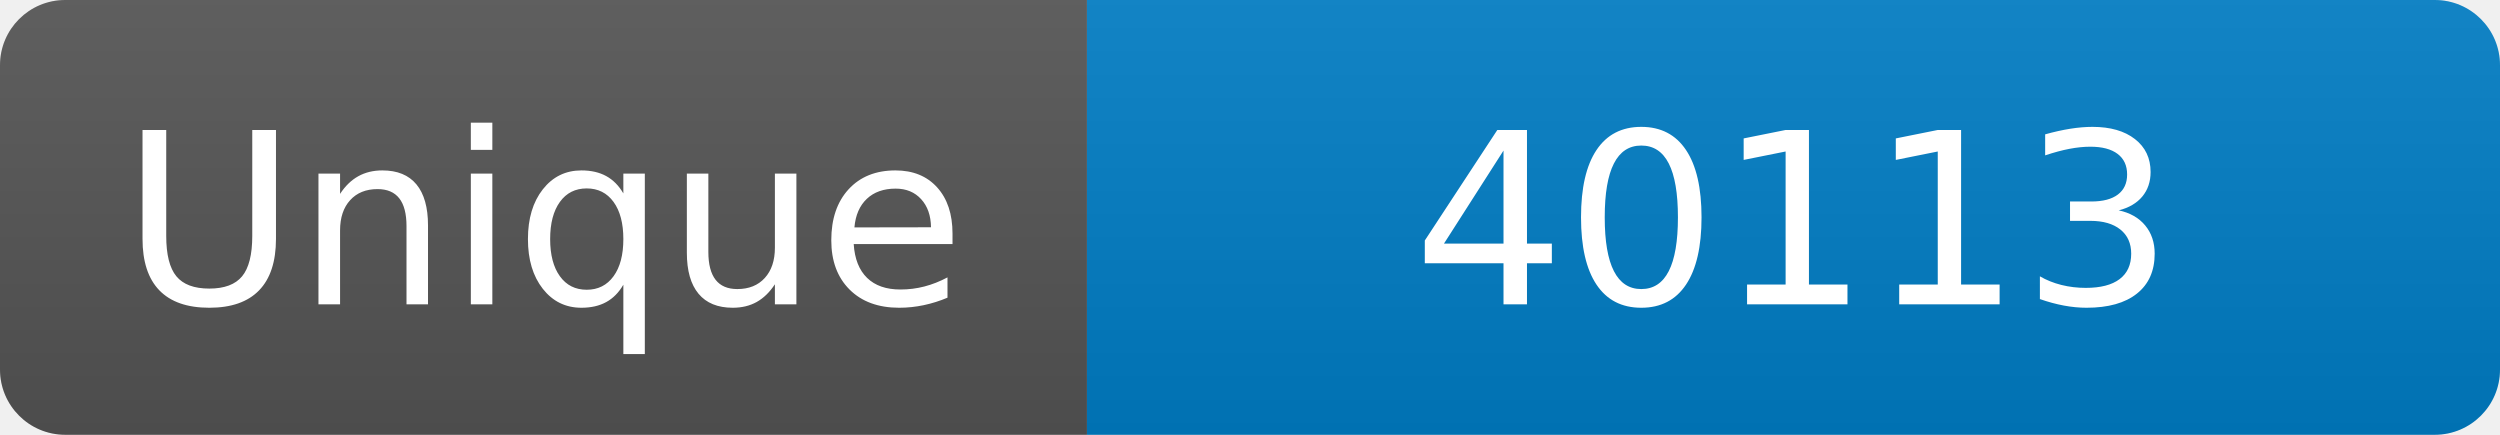
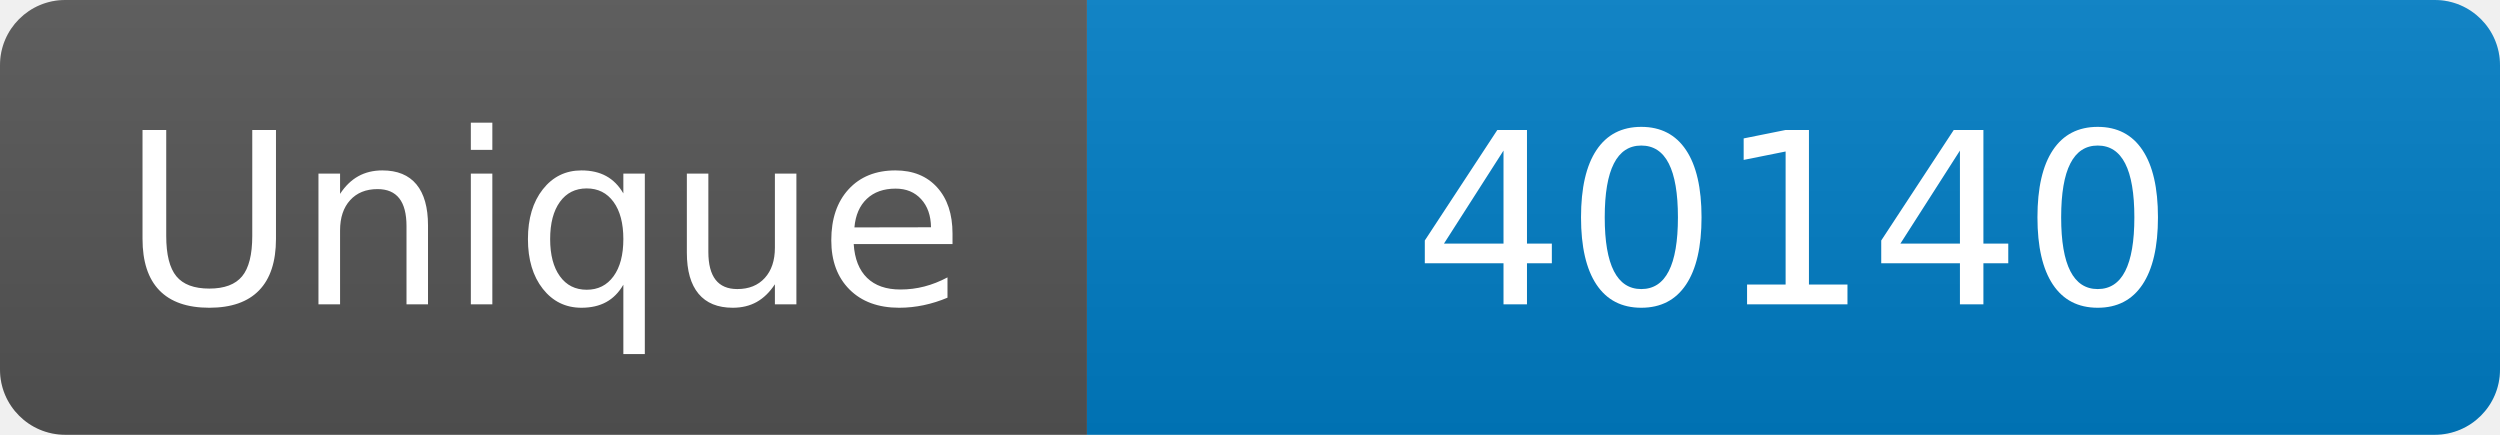
<svg xmlns="http://www.w3.org/2000/svg" width="115" height="20" role="img" aria-label="Maintained?: yes">
  <linearGradient id="s" x2="0" y2="100%">
    <stop offset="0" stop-color="#bbb" stop-opacity=".1" />
    <stop offset="1" stop-opacity=".1" />
  </linearGradient>
  <clipPath id="r">
    <rect width="115" height="20" rx="3" fill="#fff" />
  </clipPath>
  <g clip-path="url(#r)">
    <rect width="50" height="20" fill="#555" />
    <rect x="50" width="160" height="20" fill="#007ec6" />
    <rect width="115" height="20" fill="url(#s)" />
  </g>
  <g fill="#fff" text-anchor="middle" font-family="Verdana,Geneva,DejaVu Sans,sans-serif" font-size="110">
    <text x="250" y="140" transform="scale(.1)" fill="#fff">Unique</text>
-     <text x="825" y="140" transform="scale(.1)" fill="#fff">40113</text>
+     <text x="825" y="140" transform="scale(.1)" fill="#fff">40140</text>
  </g>
</svg>
